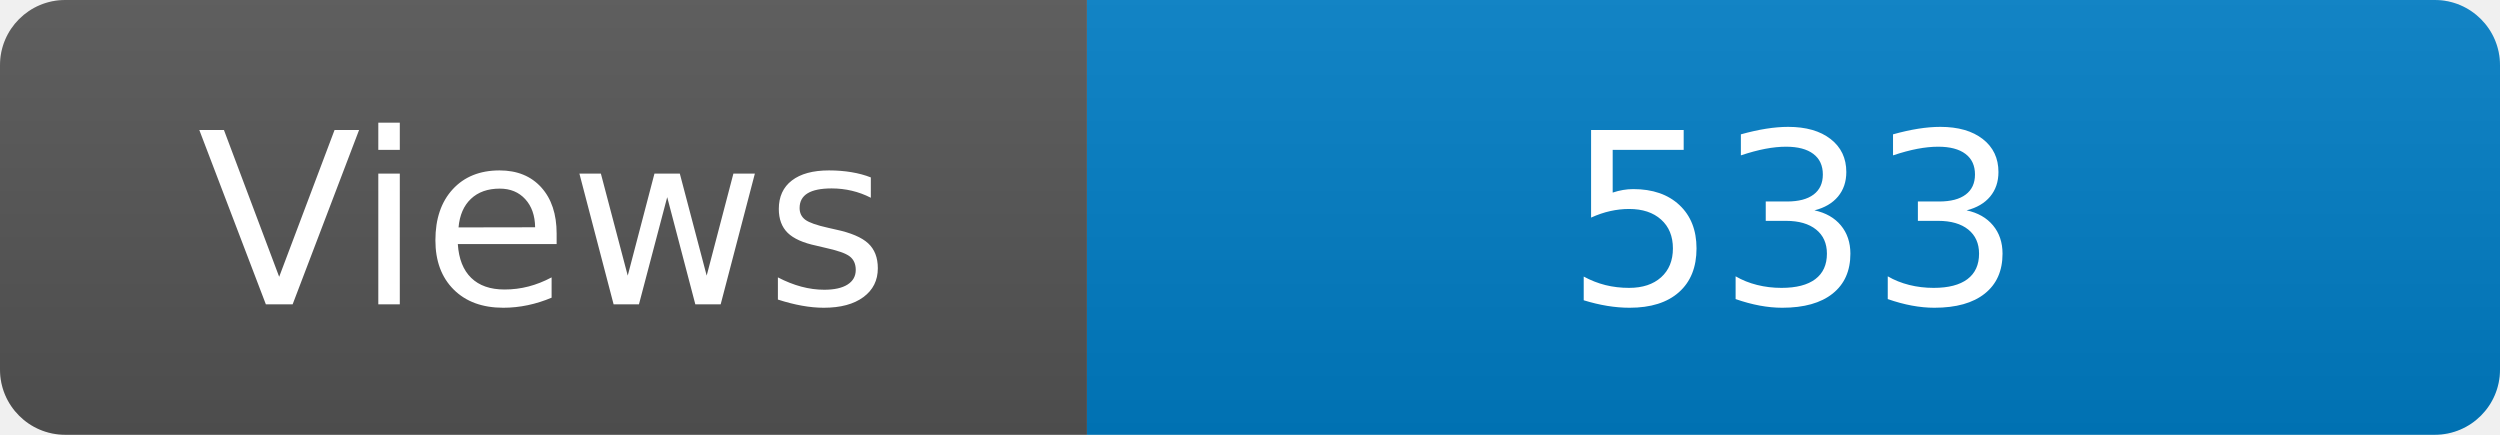
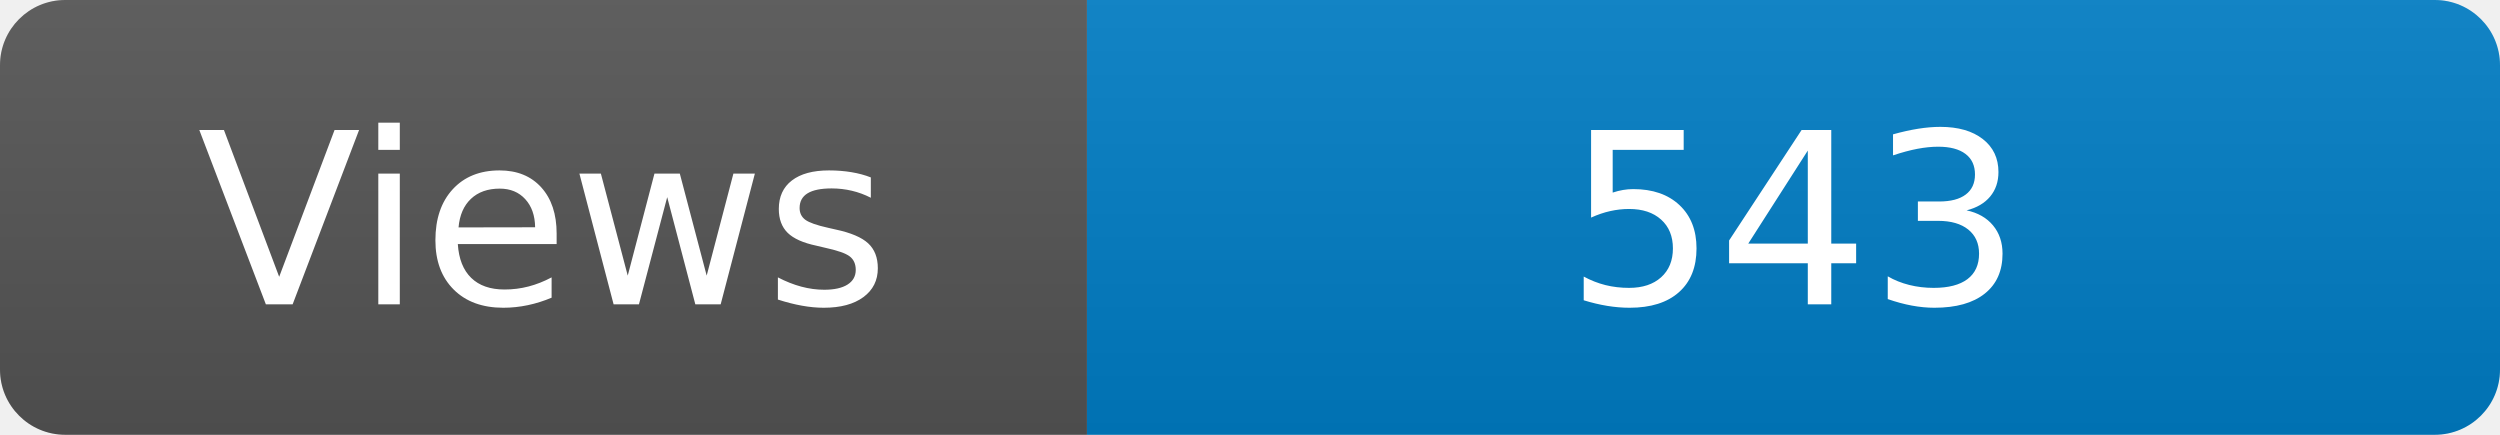
<svg xmlns="http://www.w3.org/2000/svg" width="115" height="20" role="img" aria-label="Maintained?: yes">
  <linearGradient id="s" x2="0" y2="100%">
    <stop offset="0" stop-color="#bbb" stop-opacity=".1" />
    <stop offset="1" stop-opacity=".1" />
  </linearGradient>
  <clipPath id="r">
    <rect width="115" height="20" rx="3" fill="#fff" />
  </clipPath>
  <g clip-path="url(#r)">
    <rect width="50" height="20" fill="#555" />
    <rect x="50" width="160" height="20" fill="#007ec6" />
    <rect width="115" height="20" fill="url(#s)" />
  </g>
  <g fill="#fff" text-anchor="middle" font-family="Verdana,Geneva,DejaVu Sans,sans-serif" font-size="110">
    <text x="250" y="140" transform="scale(.1)" fill="#fff">Views</text>
-     <text x="825" y="140" transform="scale(.1)" fill="#fff">533</text>
+     <text x="825" y="140" transform="scale(.1)" fill="#fff">543</text>
  </g>
</svg>
